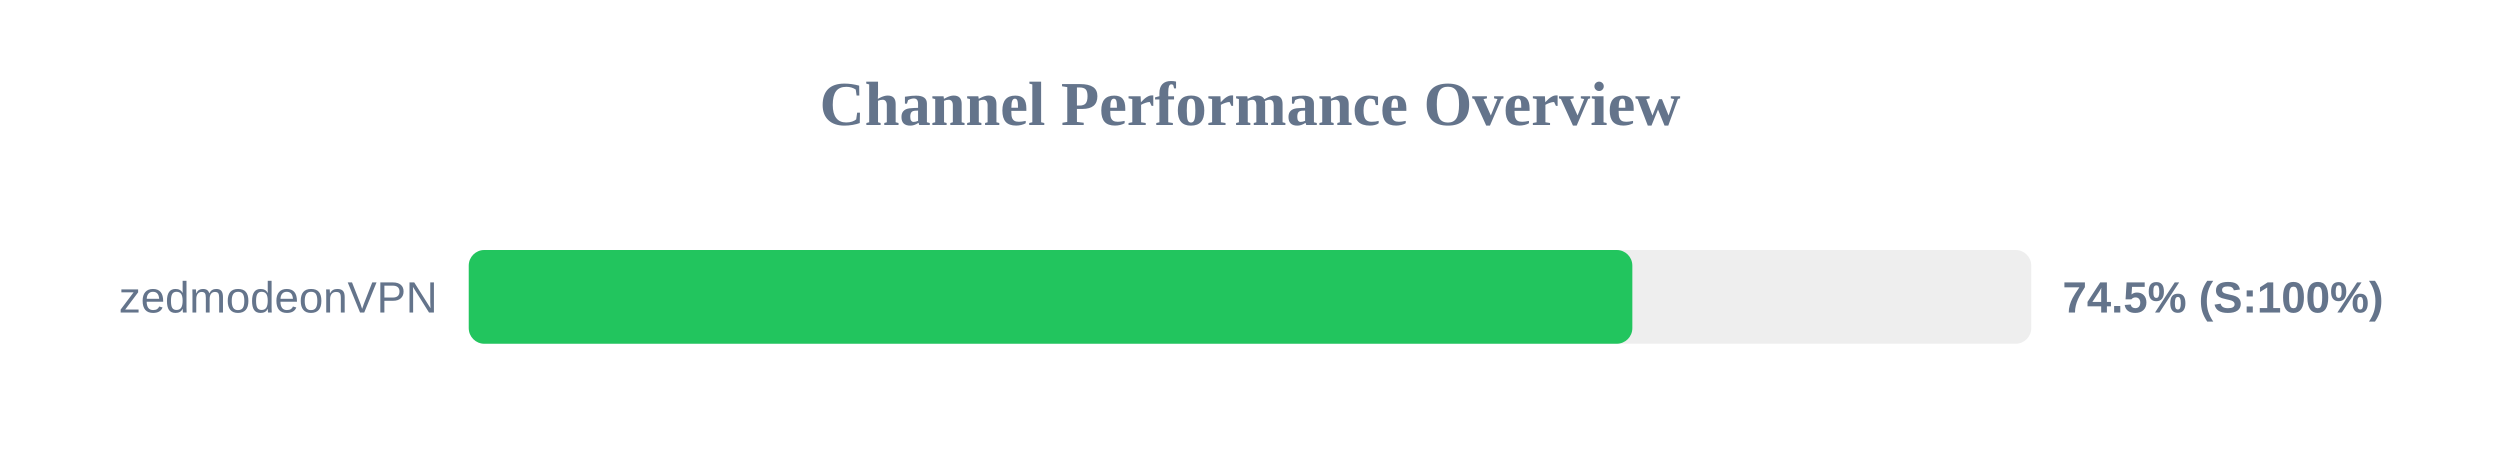
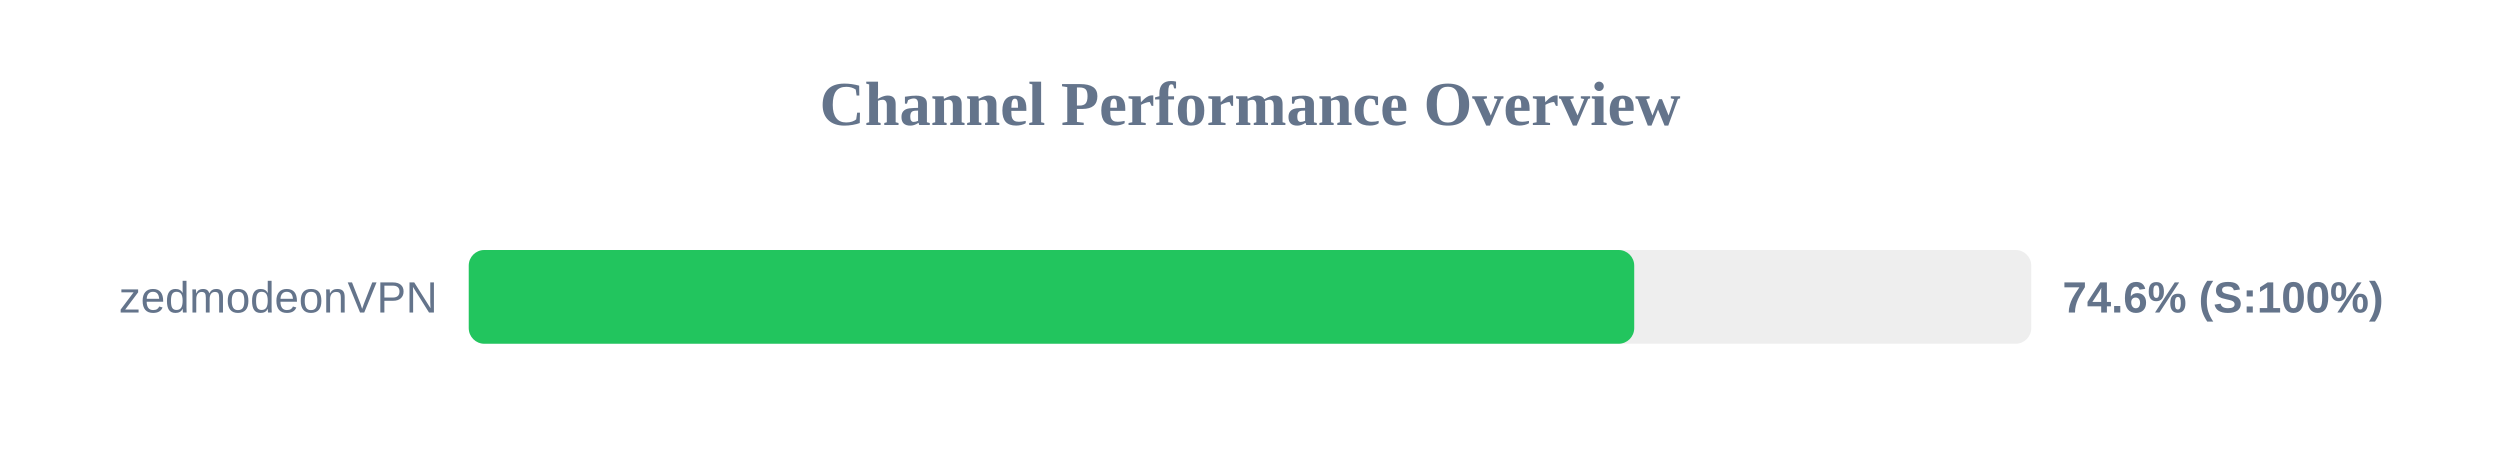
<svg xmlns="http://www.w3.org/2000/svg" width="800" height="150" version="1.1">
  <style>
        .row { font: 14px Arial; fill: #64748b; }
        .score { font: bold 14px Arial; fill: #64748b; }
    </style>
  <text x="400" y="40" text-anchor="middle" font-size="20px" font-weight="bold" fill="#64748b">Channel Performance Overview</text>
  <rect x="150" y="80" width="500" height="30" fill="#eee" rx="5" />
-   <rect x="150" y="80" width="372.35" height="30" fill="#22c55e" rx="5" />
+   <rect x="150" y="80" width="372.95" height="30" fill="#22c55e" rx="5" />
  <text x="140" y="100" text-anchor="end" class="row">zedmodeonVPN</text>
-   <text x="660" y="100" text-anchor="start" class="score">74.5% (S:100%)</text>
+   <text x="660" y="100" text-anchor="start" class="score">74.6% (S:100%)</text>
</svg>
